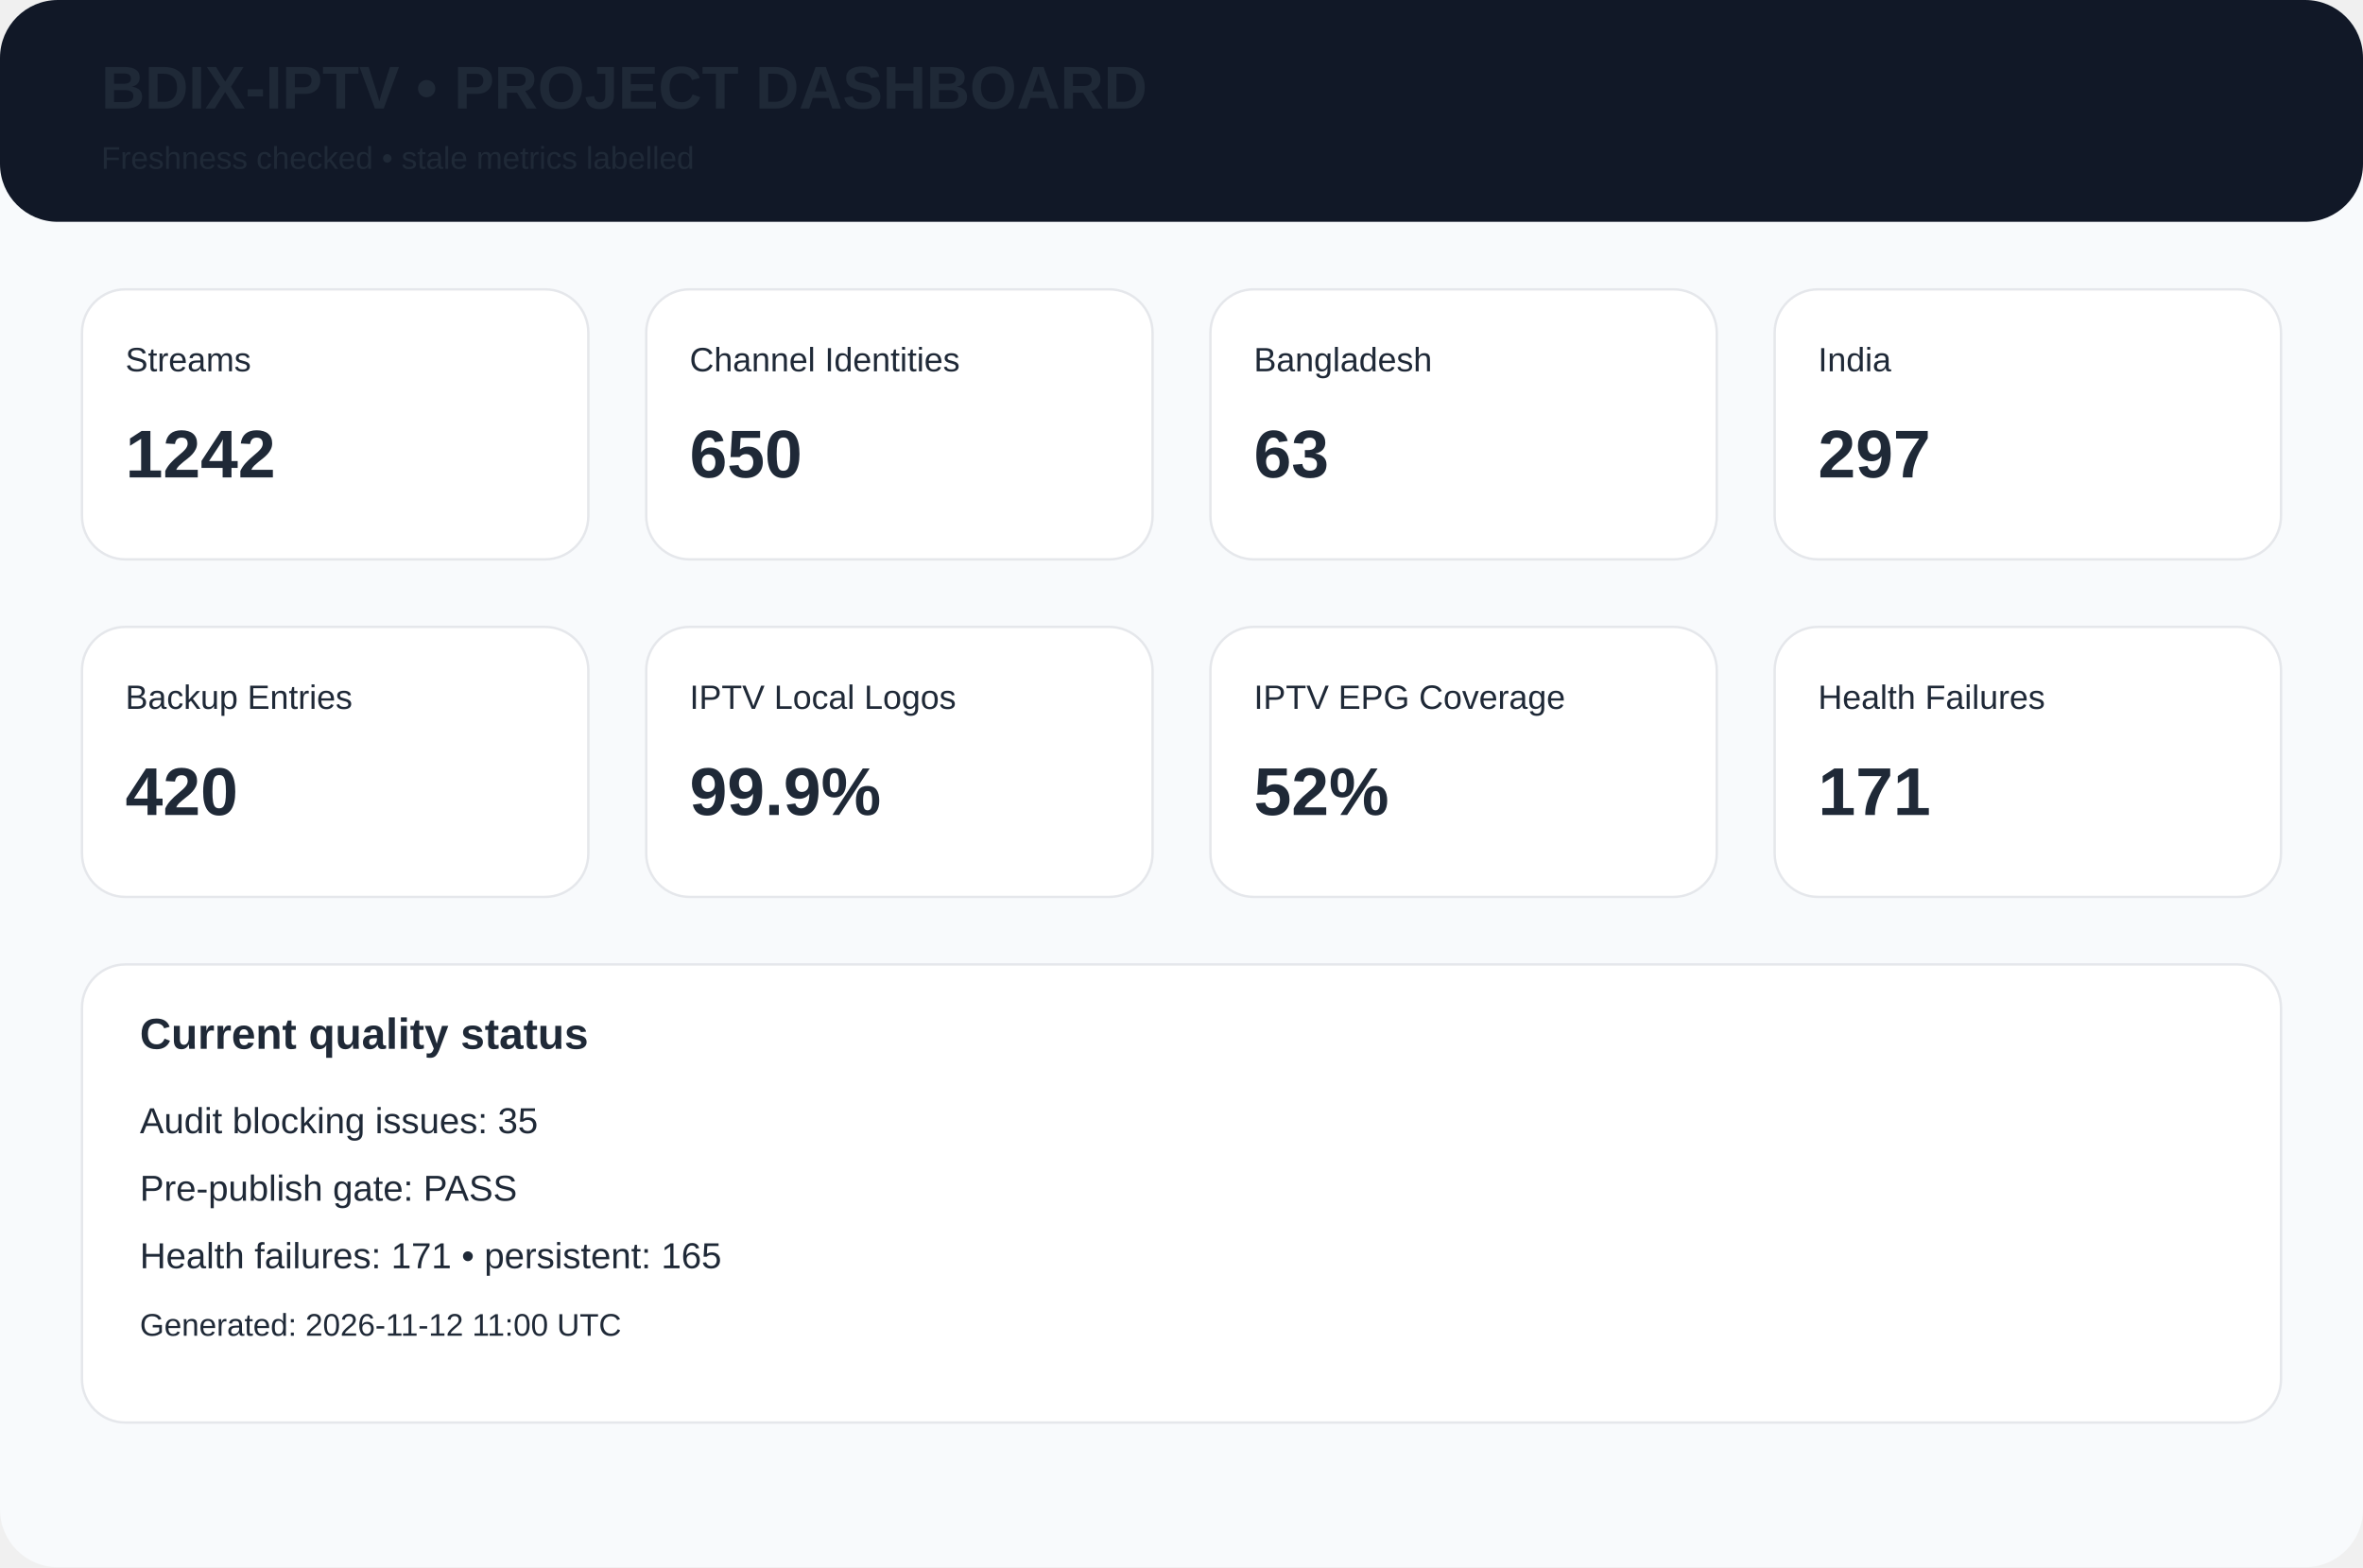
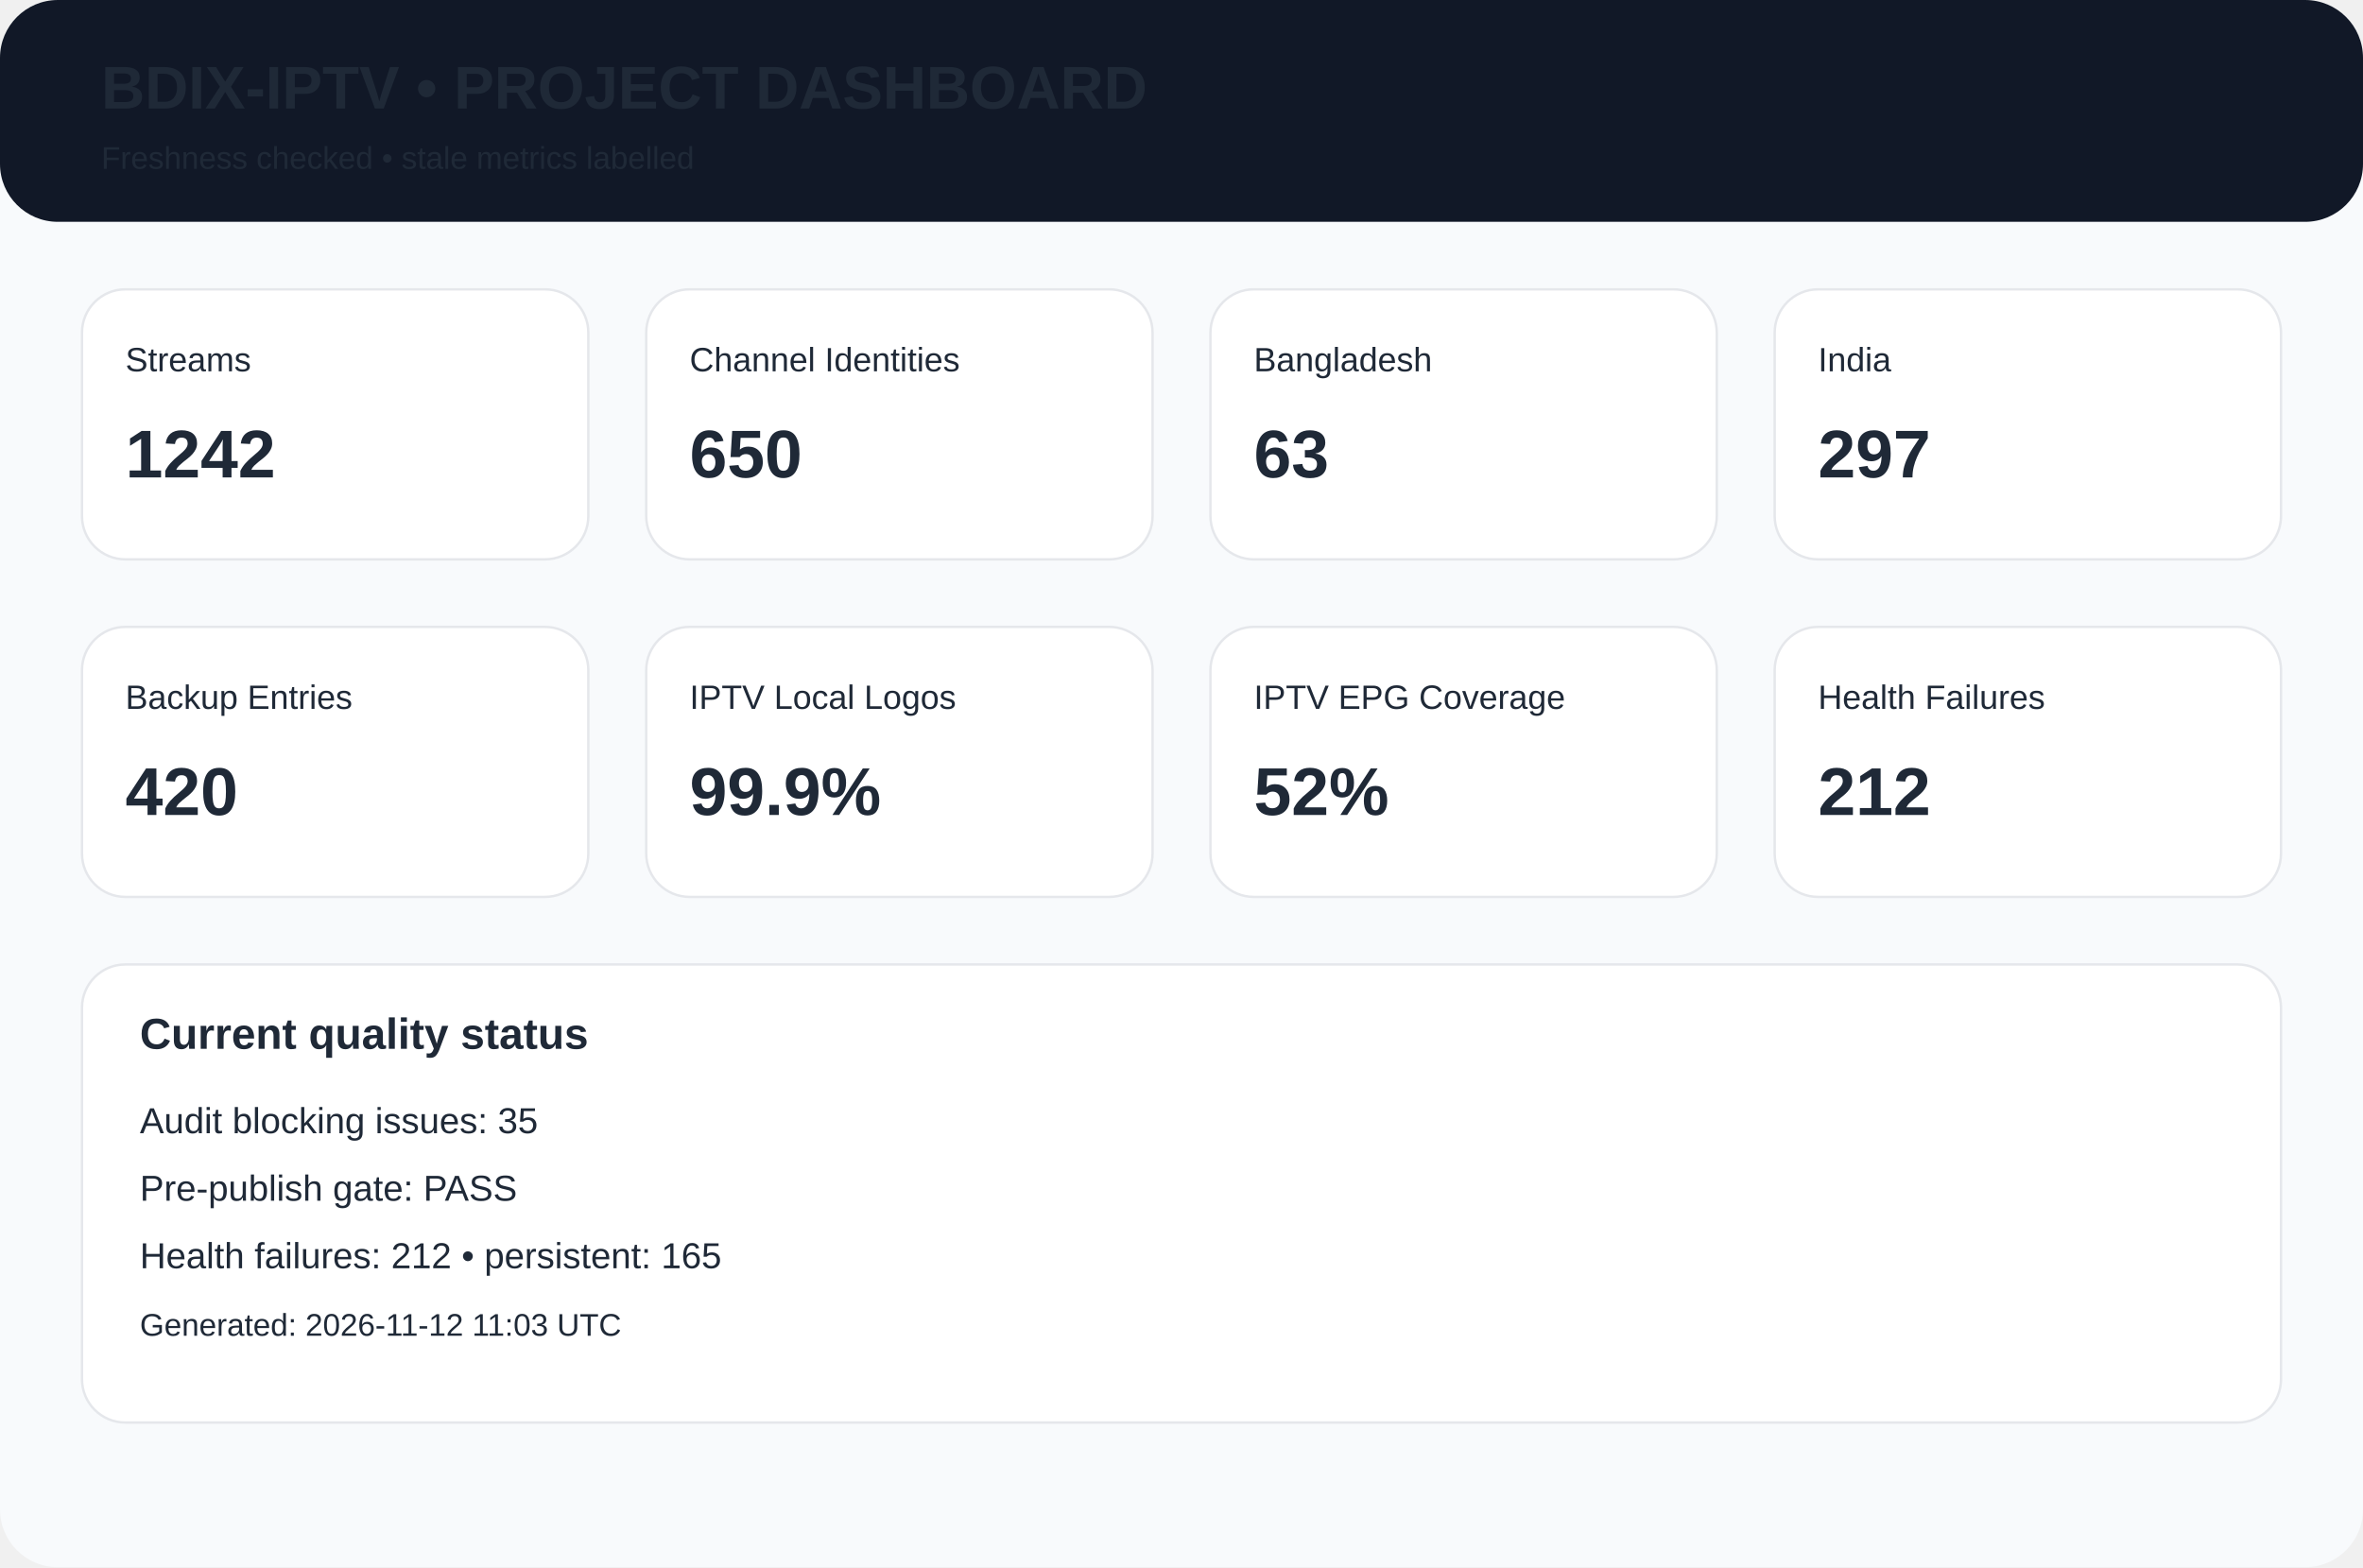
<svg xmlns="http://www.w3.org/2000/svg" width="980" height="650" viewBox="0 0 980 650">
  <rect width="980" height="650" rx="24" fill="#f8fafc" />
  <rect width="980" height="92" rx="24" fill="#111827" />
  <text x="42" y="45" font-family="Arial,Helvetica,sans-serif" font-size="25px" font-weight="700" fill="#1f2937">BDIX-IPTV • PROJECT DASHBOARD</text>
  <text x="42" y="70" font-family="Arial,Helvetica,sans-serif" font-size="13px" font-weight="400" fill="#1f2937">Freshness checked • stale metrics labelled</text>
  <rect x="34" y="120" width="210" height="112" rx="18" fill="white" stroke="#e5e7eb" />
  <text x="52" y="154" font-family="Arial,Helvetica,sans-serif" font-size="14px" font-weight="400" fill="#1f2937">Streams</text>
  <text x="52" y="198" font-family="Arial,Helvetica,sans-serif" font-size="28px" font-weight="700" fill="#1f2937">1242</text>
  <rect x="268" y="120" width="210" height="112" rx="18" fill="white" stroke="#e5e7eb" />
  <text x="286" y="154" font-family="Arial,Helvetica,sans-serif" font-size="14px" font-weight="400" fill="#1f2937">Channel Identities</text>
  <text x="286" y="198" font-family="Arial,Helvetica,sans-serif" font-size="28px" font-weight="700" fill="#1f2937">650</text>
  <rect x="502" y="120" width="210" height="112" rx="18" fill="white" stroke="#e5e7eb" />
  <text x="520" y="154" font-family="Arial,Helvetica,sans-serif" font-size="14px" font-weight="400" fill="#1f2937">Bangladesh</text>
  <text x="520" y="198" font-family="Arial,Helvetica,sans-serif" font-size="28px" font-weight="700" fill="#1f2937">63</text>
  <rect x="736" y="120" width="210" height="112" rx="18" fill="white" stroke="#e5e7eb" />
  <text x="754" y="154" font-family="Arial,Helvetica,sans-serif" font-size="14px" font-weight="400" fill="#1f2937">India</text>
  <text x="754" y="198" font-family="Arial,Helvetica,sans-serif" font-size="28px" font-weight="700" fill="#1f2937">297</text>
  <rect x="34" y="260" width="210" height="112" rx="18" fill="white" stroke="#e5e7eb" />
  <text x="52" y="294" font-family="Arial,Helvetica,sans-serif" font-size="14px" font-weight="400" fill="#1f2937">Backup Entries</text>
  <text x="52" y="338" font-family="Arial,Helvetica,sans-serif" font-size="28px" font-weight="700" fill="#1f2937">420</text>
  <rect x="268" y="260" width="210" height="112" rx="18" fill="white" stroke="#e5e7eb" />
  <text x="286" y="294" font-family="Arial,Helvetica,sans-serif" font-size="14px" font-weight="400" fill="#1f2937">IPTV Local Logos</text>
  <text x="286" y="338" font-family="Arial,Helvetica,sans-serif" font-size="28px" font-weight="700" fill="#1f2937">99.9%</text>
  <rect x="502" y="260" width="210" height="112" rx="18" fill="white" stroke="#e5e7eb" />
  <text x="520" y="294" font-family="Arial,Helvetica,sans-serif" font-size="14px" font-weight="400" fill="#1f2937">IPTV EPG Coverage</text>
  <text x="520" y="338" font-family="Arial,Helvetica,sans-serif" font-size="28px" font-weight="700" fill="#1f2937">52%</text>
  <rect x="736" y="260" width="210" height="112" rx="18" fill="white" stroke="#e5e7eb" />
  <text x="754" y="294" font-family="Arial,Helvetica,sans-serif" font-size="14px" font-weight="400" fill="#1f2937">Health Failures</text>
-   <text x="754" y="338" font-family="Arial,Helvetica,sans-serif" font-size="28px" font-weight="700" fill="#1f2937">171</text>
+   <text x="754" y="338" font-family="Arial,Helvetica,sans-serif" font-size="28px" font-weight="700" fill="#1f2937">212</text>
  <rect x="34" y="400" width="912" height="190" rx="18" fill="white" stroke="#e5e7eb" />
  <text x="58" y="435" font-family="Arial,Helvetica,sans-serif" font-size="18px" font-weight="700" fill="#1f2937">Current quality status</text>
  <text x="58" y="470" font-family="Arial,Helvetica,sans-serif" font-size="15px" font-weight="400" fill="#1f2937">Audit blocking issues: 35</text>
  <text x="58" y="498" font-family="Arial,Helvetica,sans-serif" font-size="15px" font-weight="400" fill="#1f2937">Pre-publish gate: PASS</text>
-   <text x="58" y="526" font-family="Arial,Helvetica,sans-serif" font-size="15px" font-weight="400" fill="#1f2937">Health failures: 171 • persistent: 165</text>
-   <text x="58" y="554" font-family="Arial,Helvetica,sans-serif" font-size="13px" font-weight="400" fill="#1f2937">Generated: 2026-11-12 11:00 UTC</text>
+   <text x="58" y="526" font-family="Arial,Helvetica,sans-serif" font-size="15px" font-weight="400" fill="#1f2937">Health failures: 212 • persistent: 165</text>
+   <text x="58" y="554" font-family="Arial,Helvetica,sans-serif" font-size="13px" font-weight="400" fill="#1f2937">Generated: 2026-11-12 11:03 UTC</text>
</svg>
